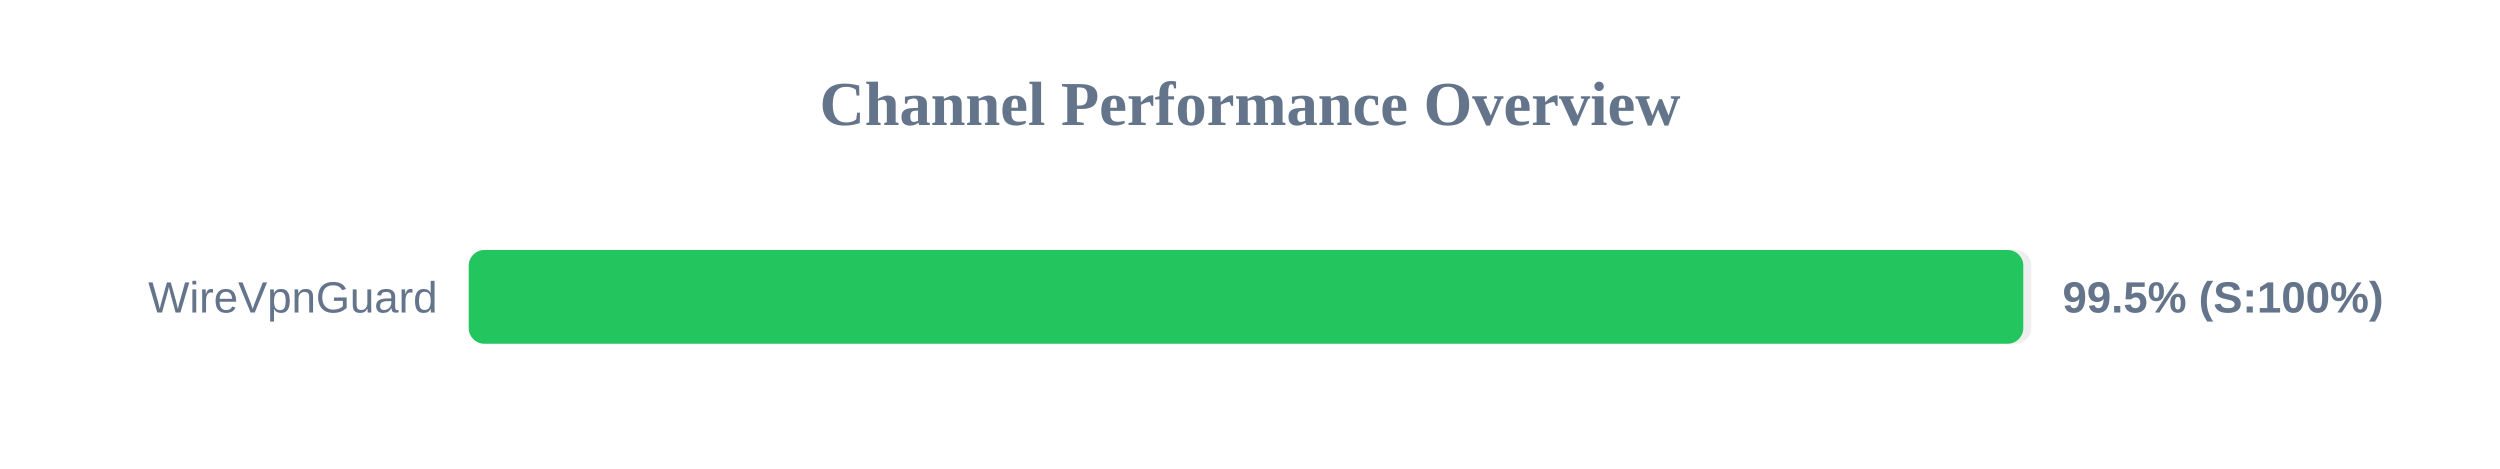
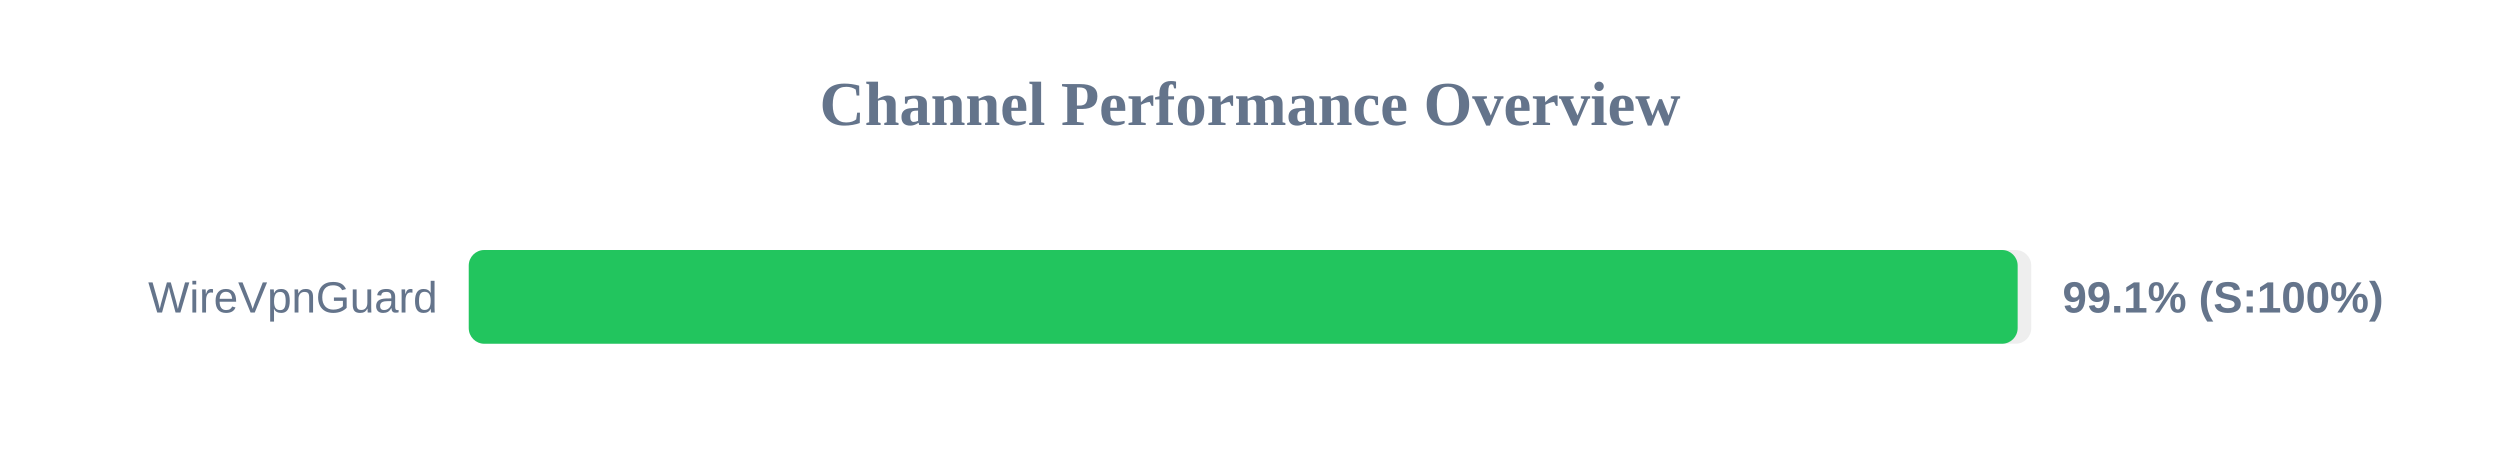
<svg xmlns="http://www.w3.org/2000/svg" width="800" height="150" version="1.1">
  <style>
        .row { font: 14px Arial; fill: #64748b; }
        .score { font: bold 14px Arial; fill: #64748b; }
    </style>
  <text x="400" y="40" text-anchor="middle" font-size="20px" font-weight="bold" fill="#64748b">Channel Performance Overview</text>
  <rect x="150" y="80" width="500" height="30" fill="#eee" rx="5" />
-   <rect x="150" y="80" width="497.45" height="30" fill="#22c55e" rx="5" />
+   <rect x="150" y="80" width="495.65" height="30" fill="#22c55e" rx="5" />
  <text x="140" y="100" text-anchor="end" class="row">WireVpnGuard</text>
-   <text x="660" y="100" text-anchor="start" class="score">99.5% (S:100%)</text>
+   <text x="660" y="100" text-anchor="start" class="score">99.1% (S:100%)</text>
</svg>
